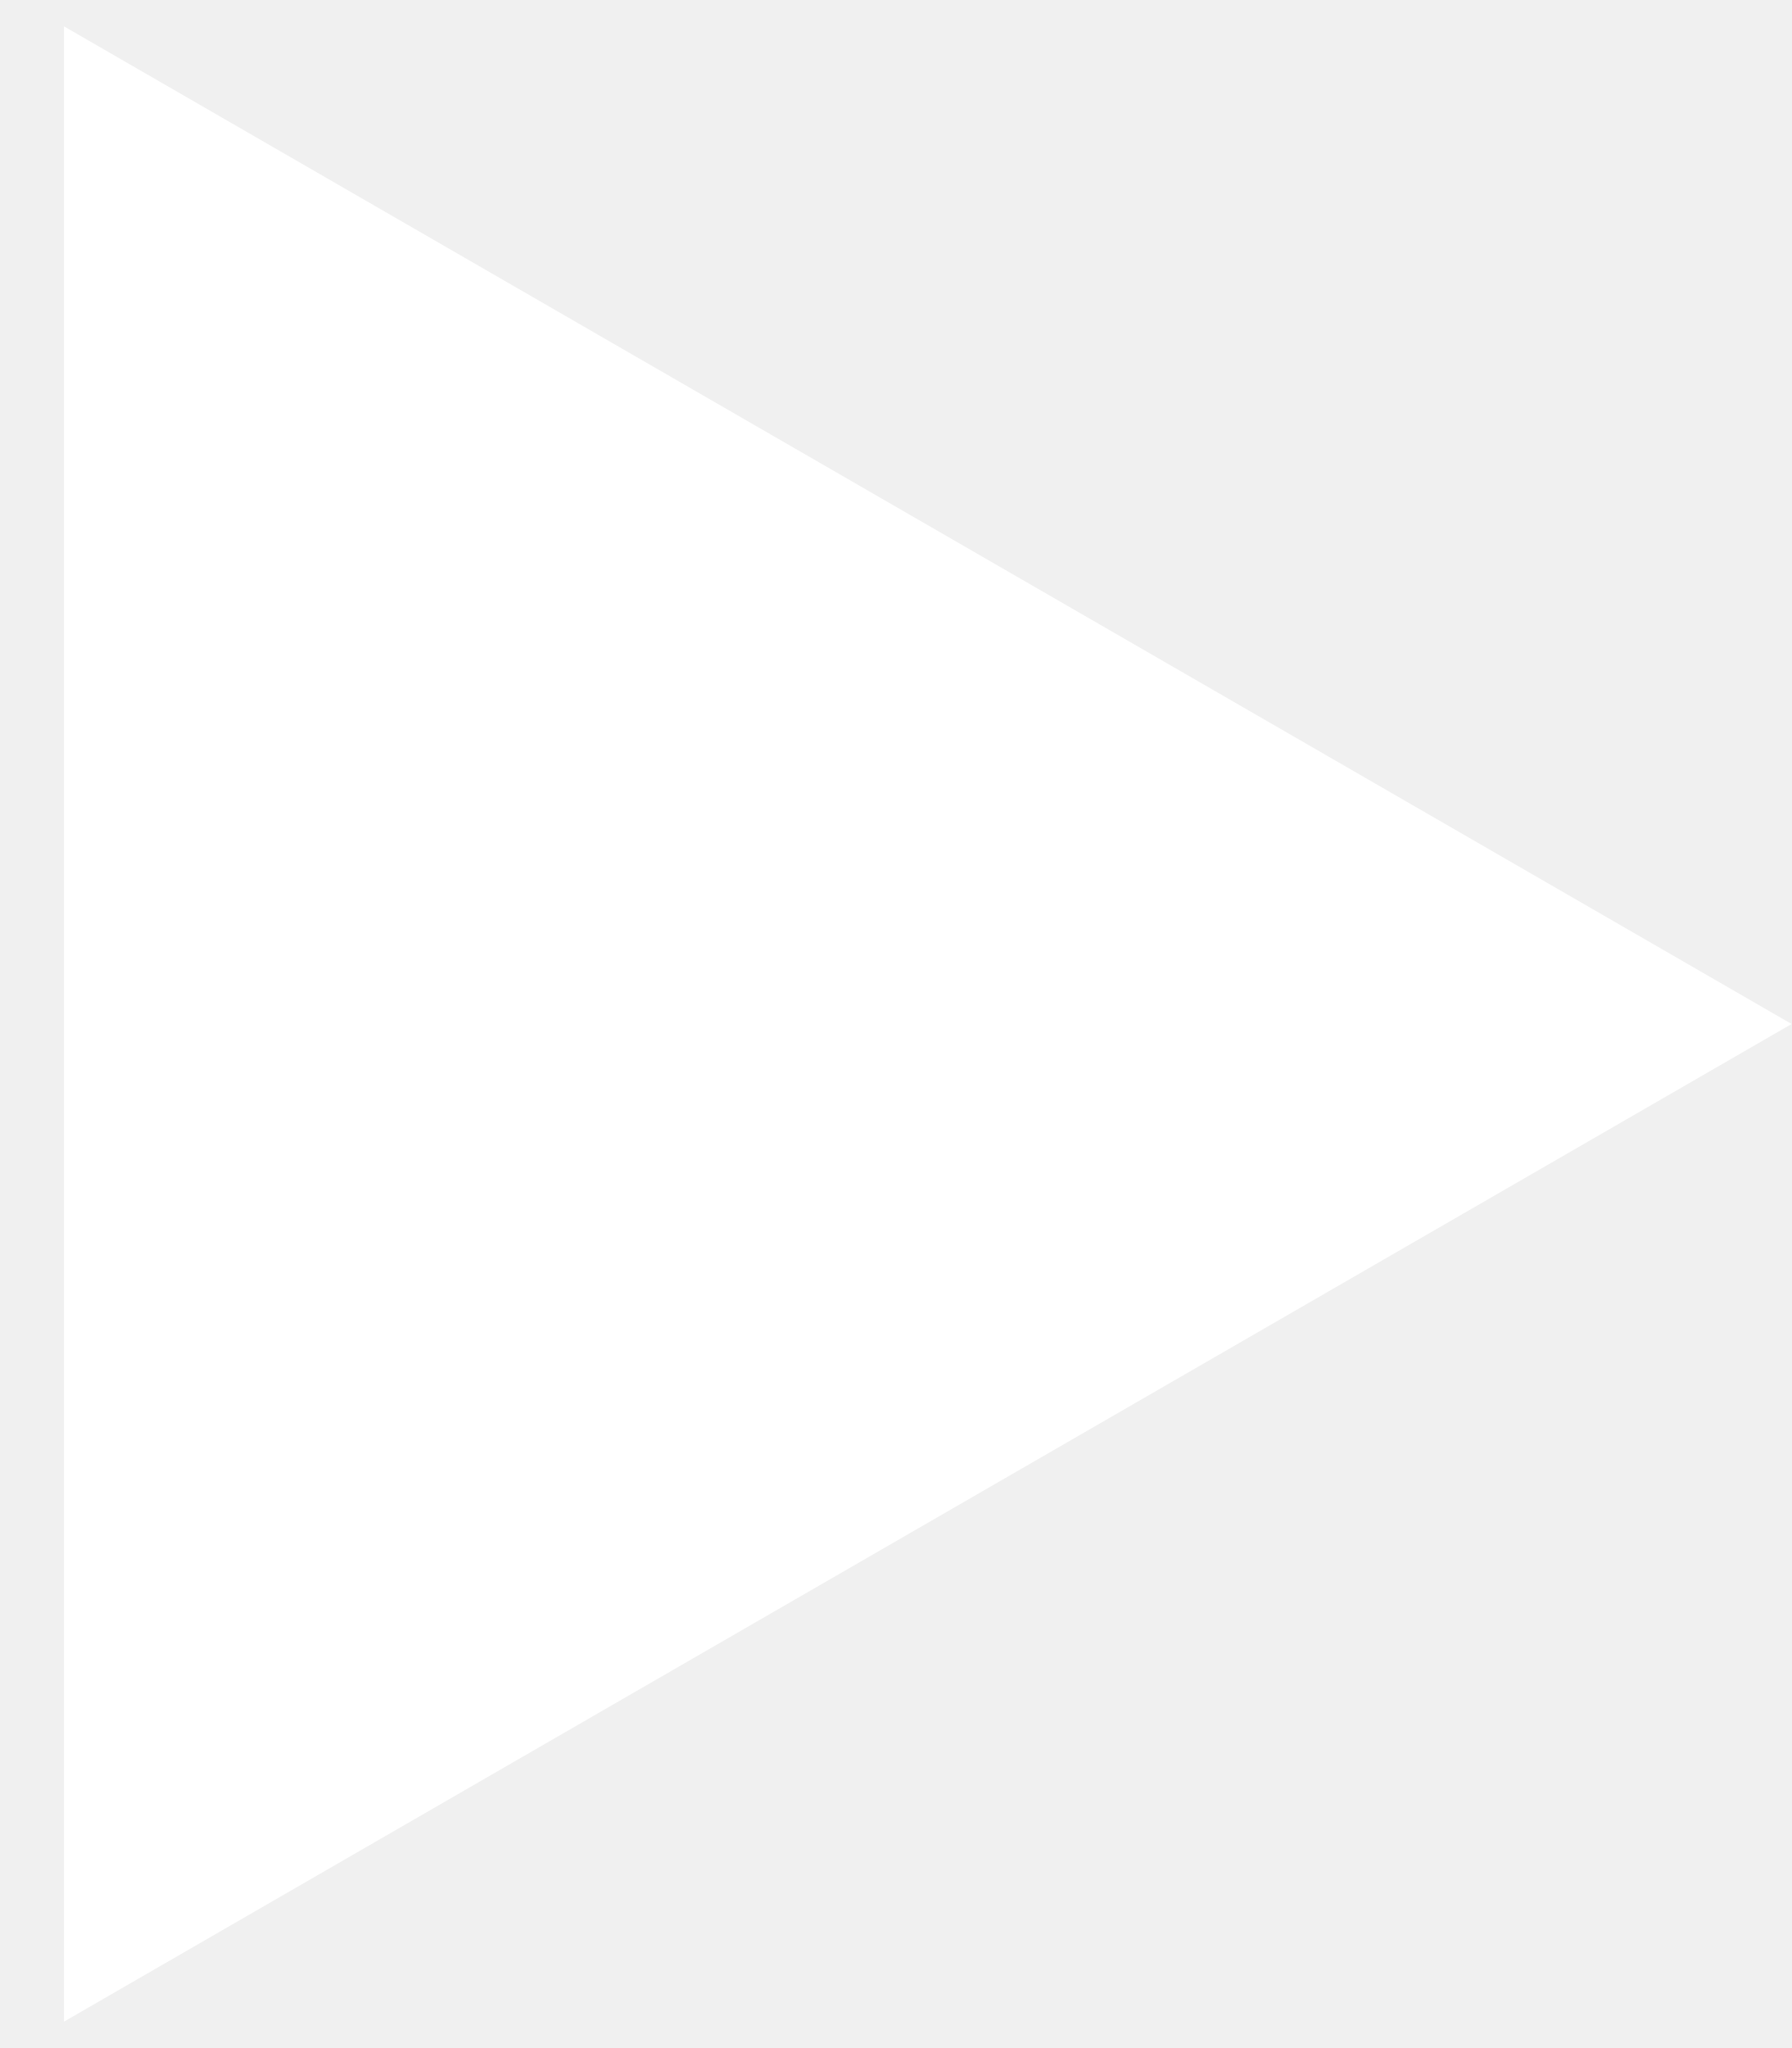
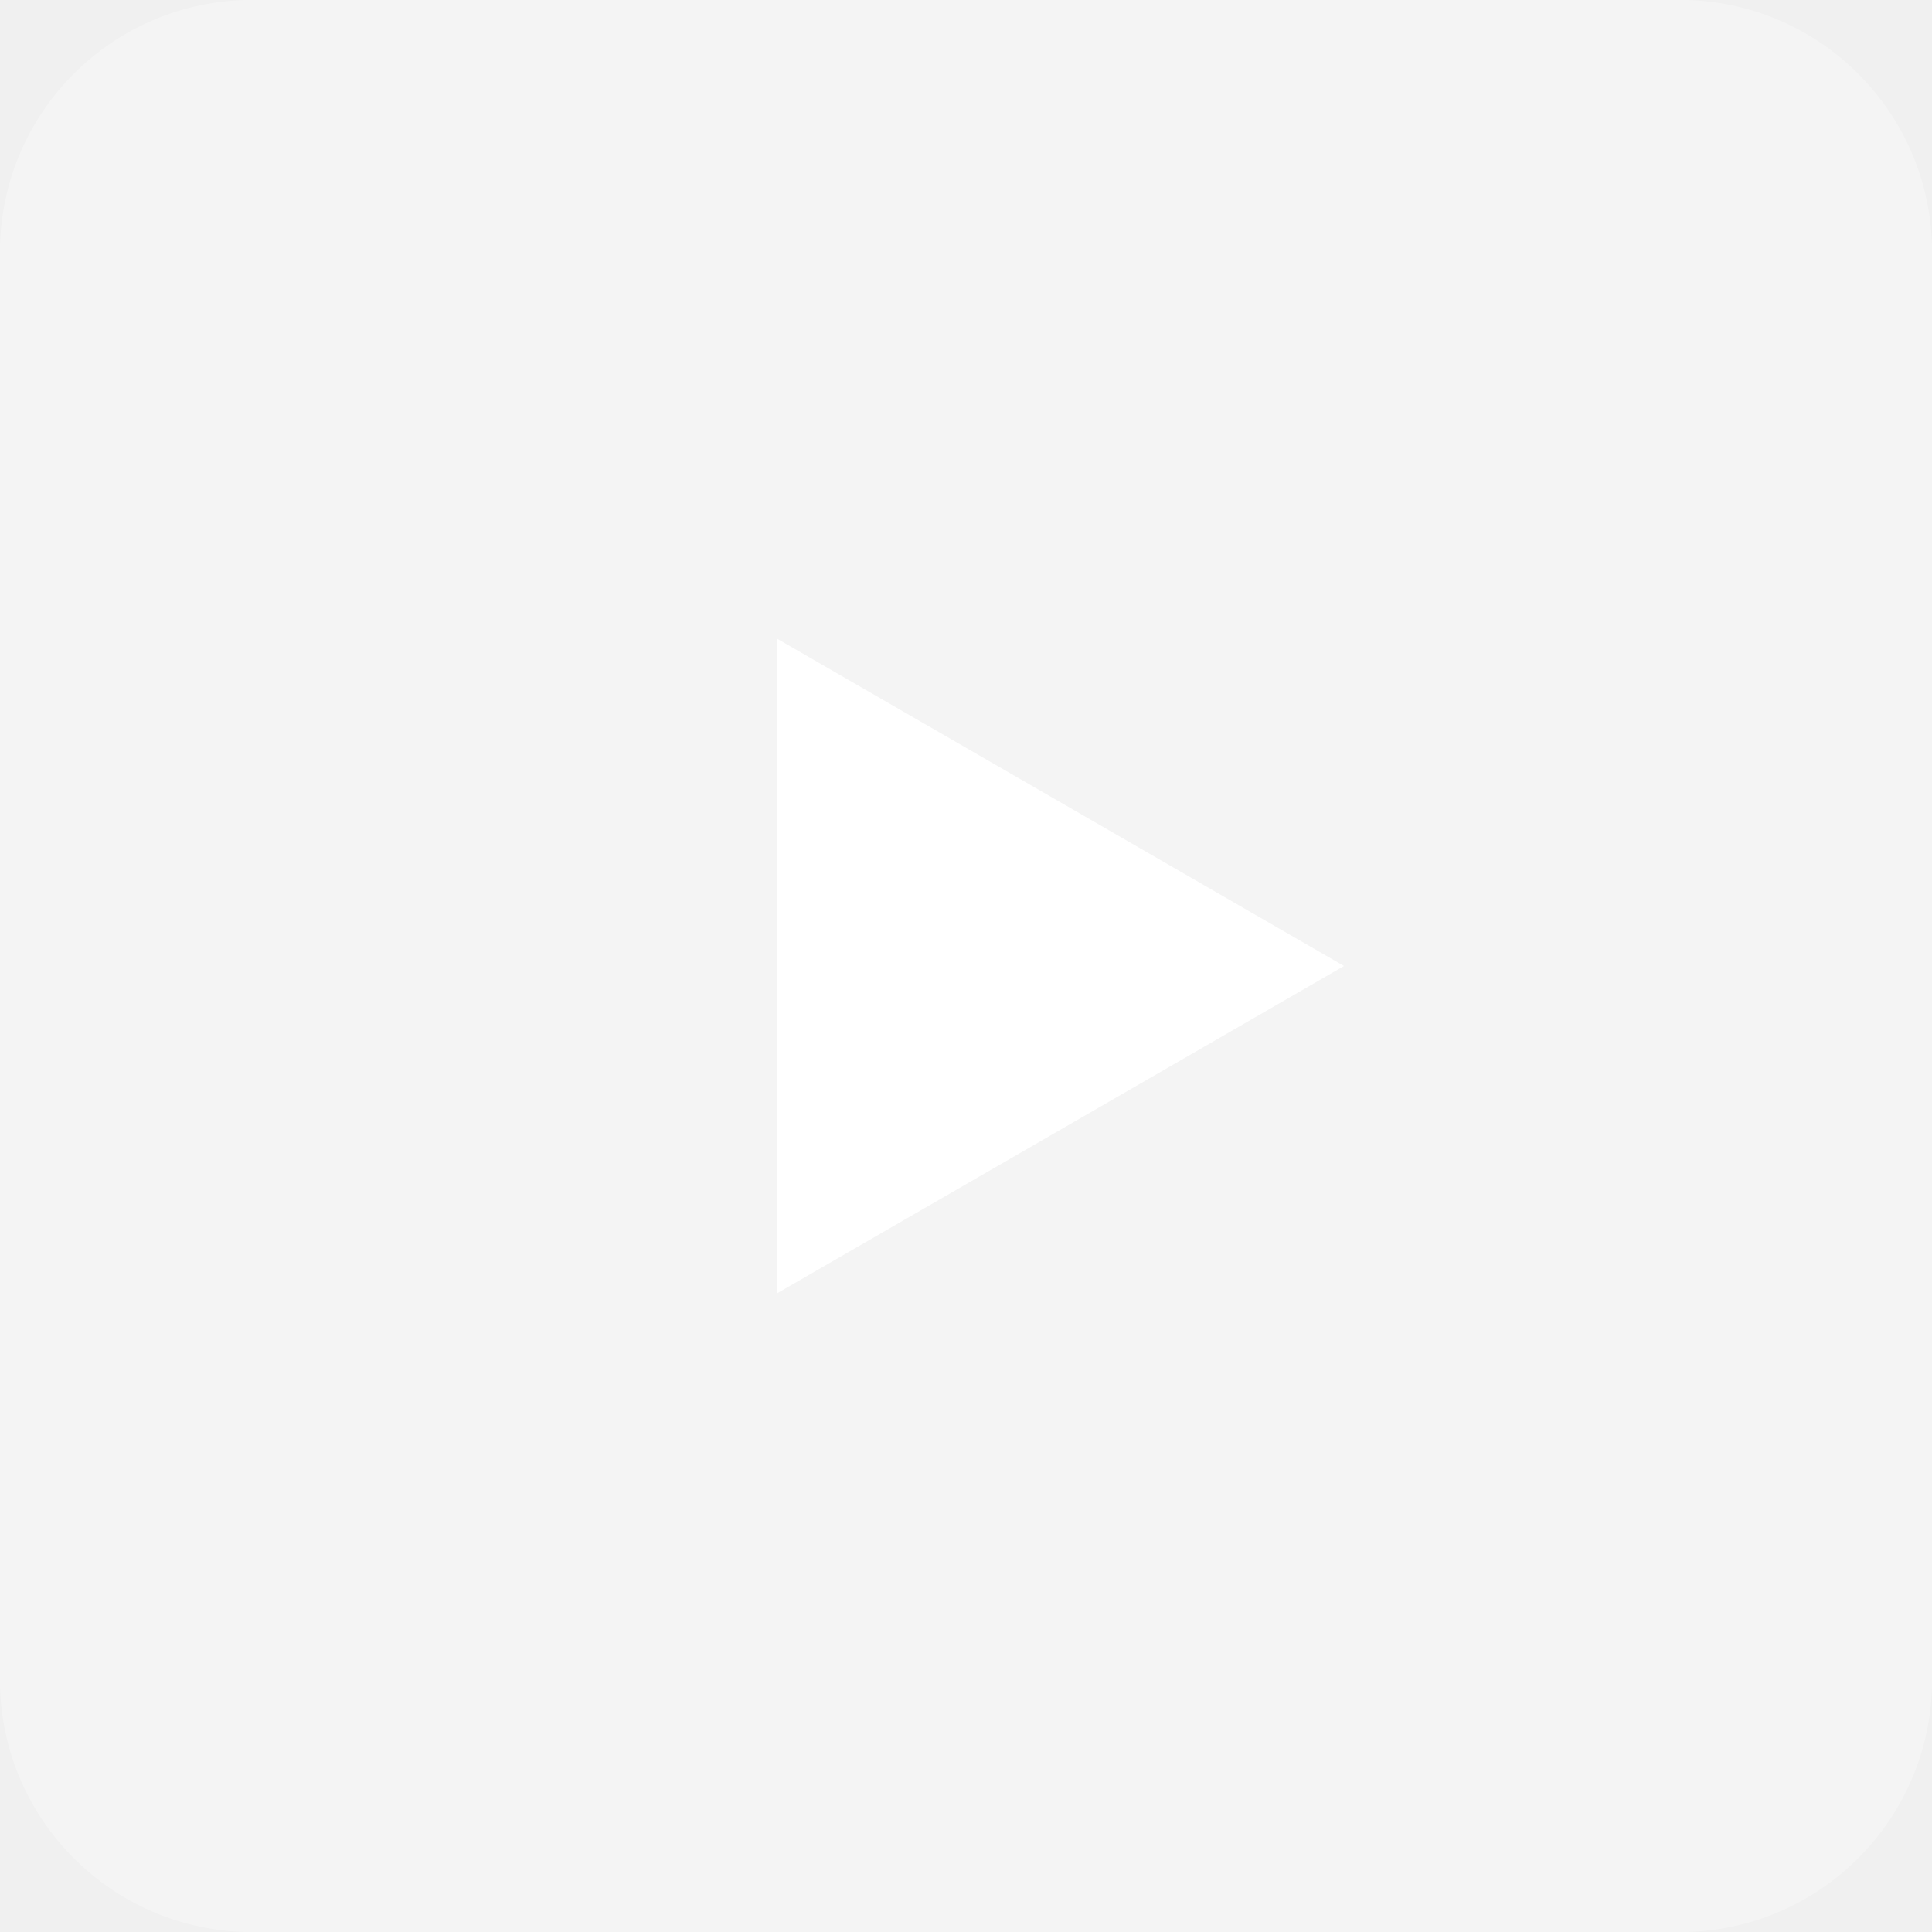
- <svg xmlns="http://www.w3.org/2000/svg" width="14" height="16" viewBox="0 0 14 16" fill="none">
-   <path d="M14 8L0.5 15.794L0.5 0.206L14 8Z" fill="white" />
+ <svg xmlns="http://www.w3.org/2000/svg" width="46" height="46" viewBox="0 0 46 46" fill="none">
+   <rect width="46" height="46" rx="6" fill="white" fill-opacity="0.3" />
+   <path d="M32 23L18.5 30.794L18.5 15.206L32 23Z" fill="white" />
</svg>
